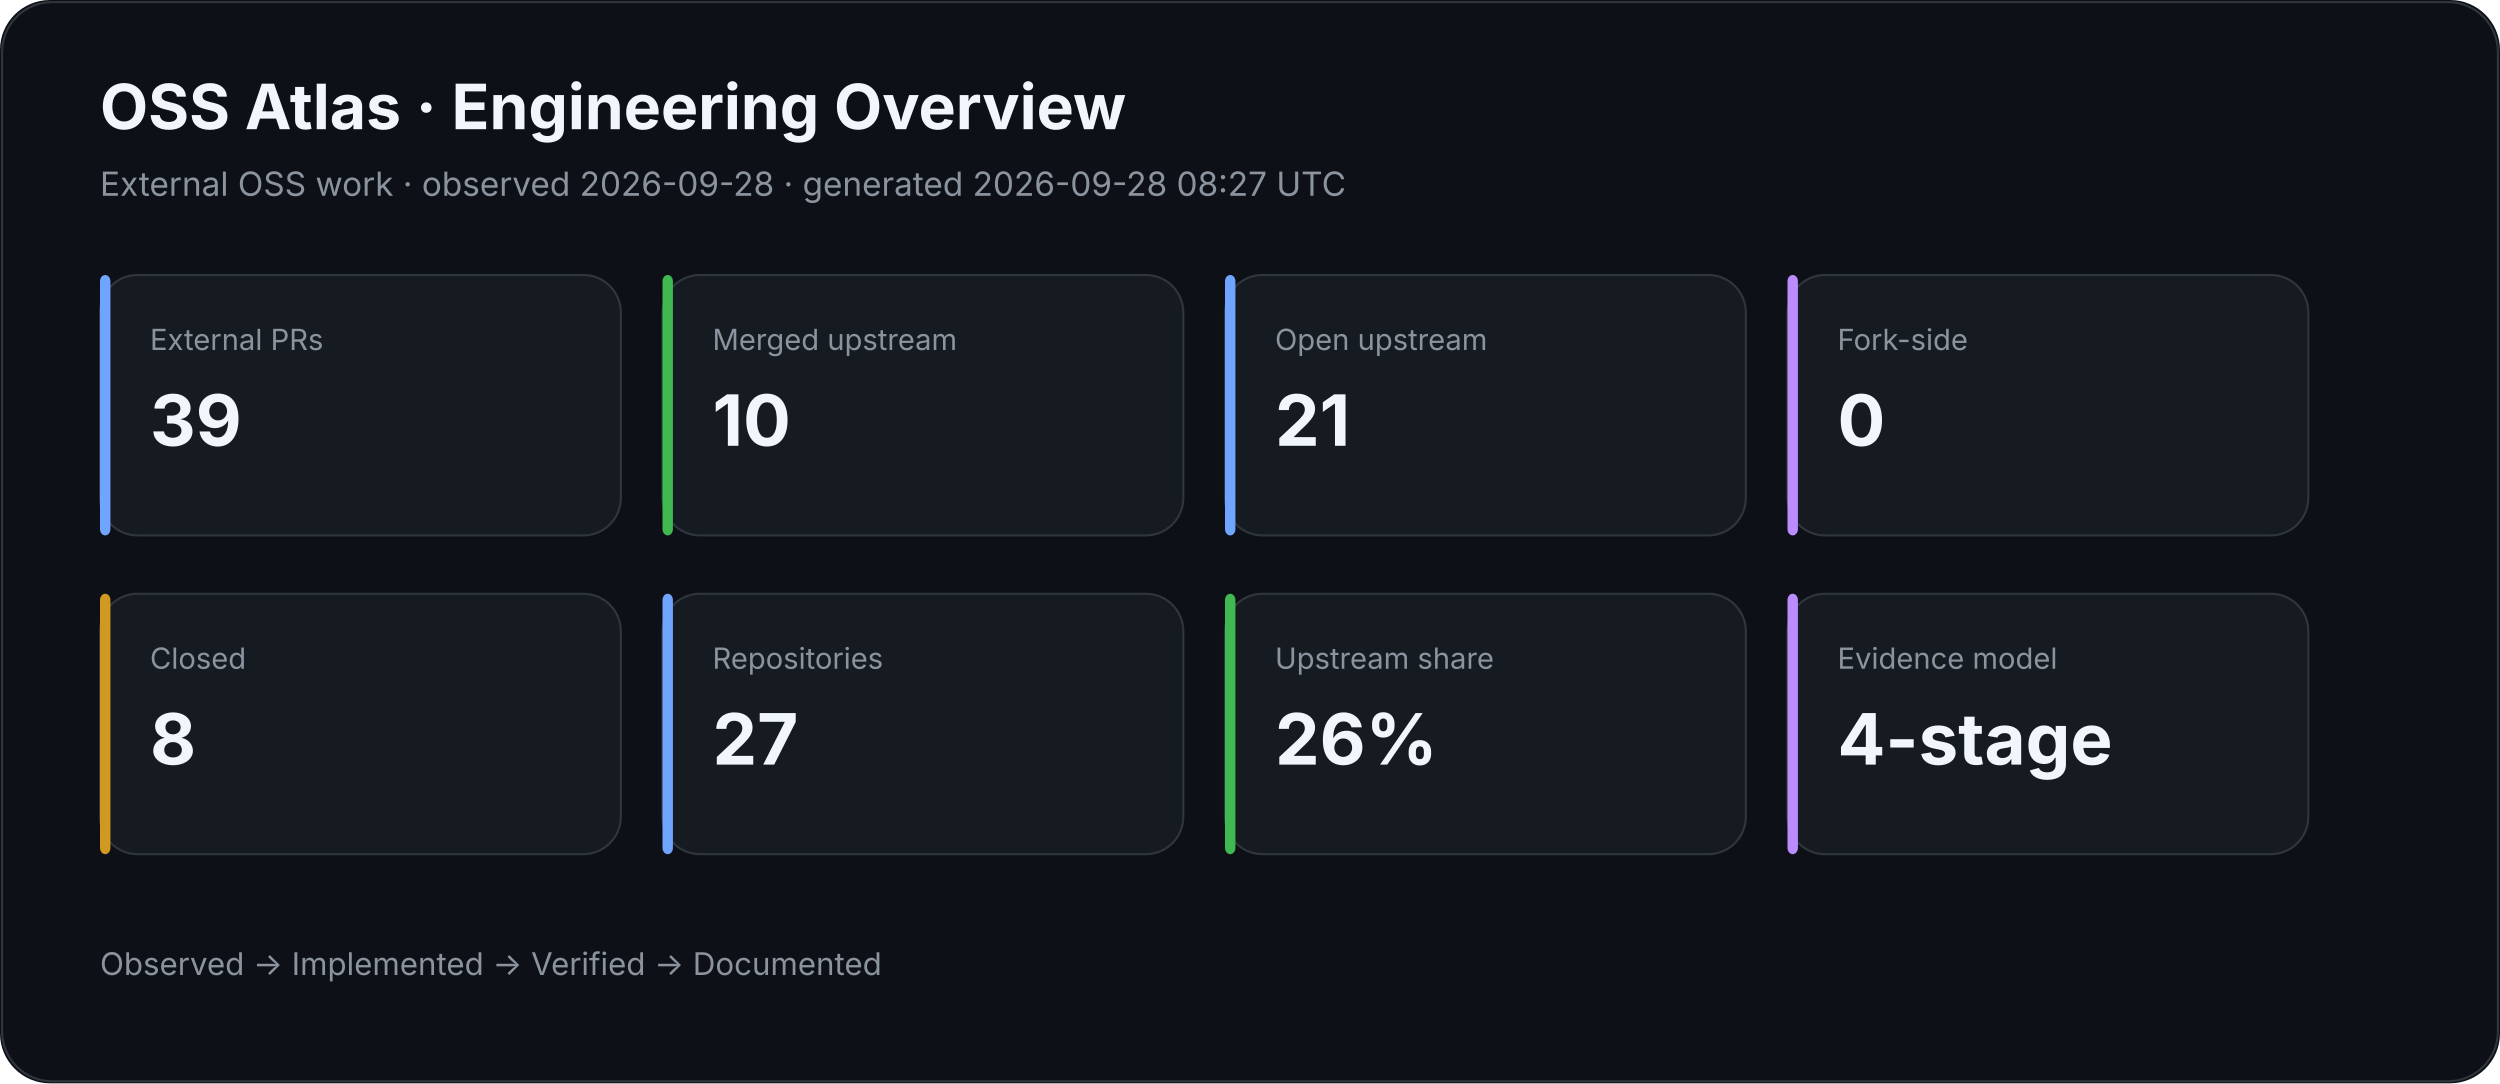
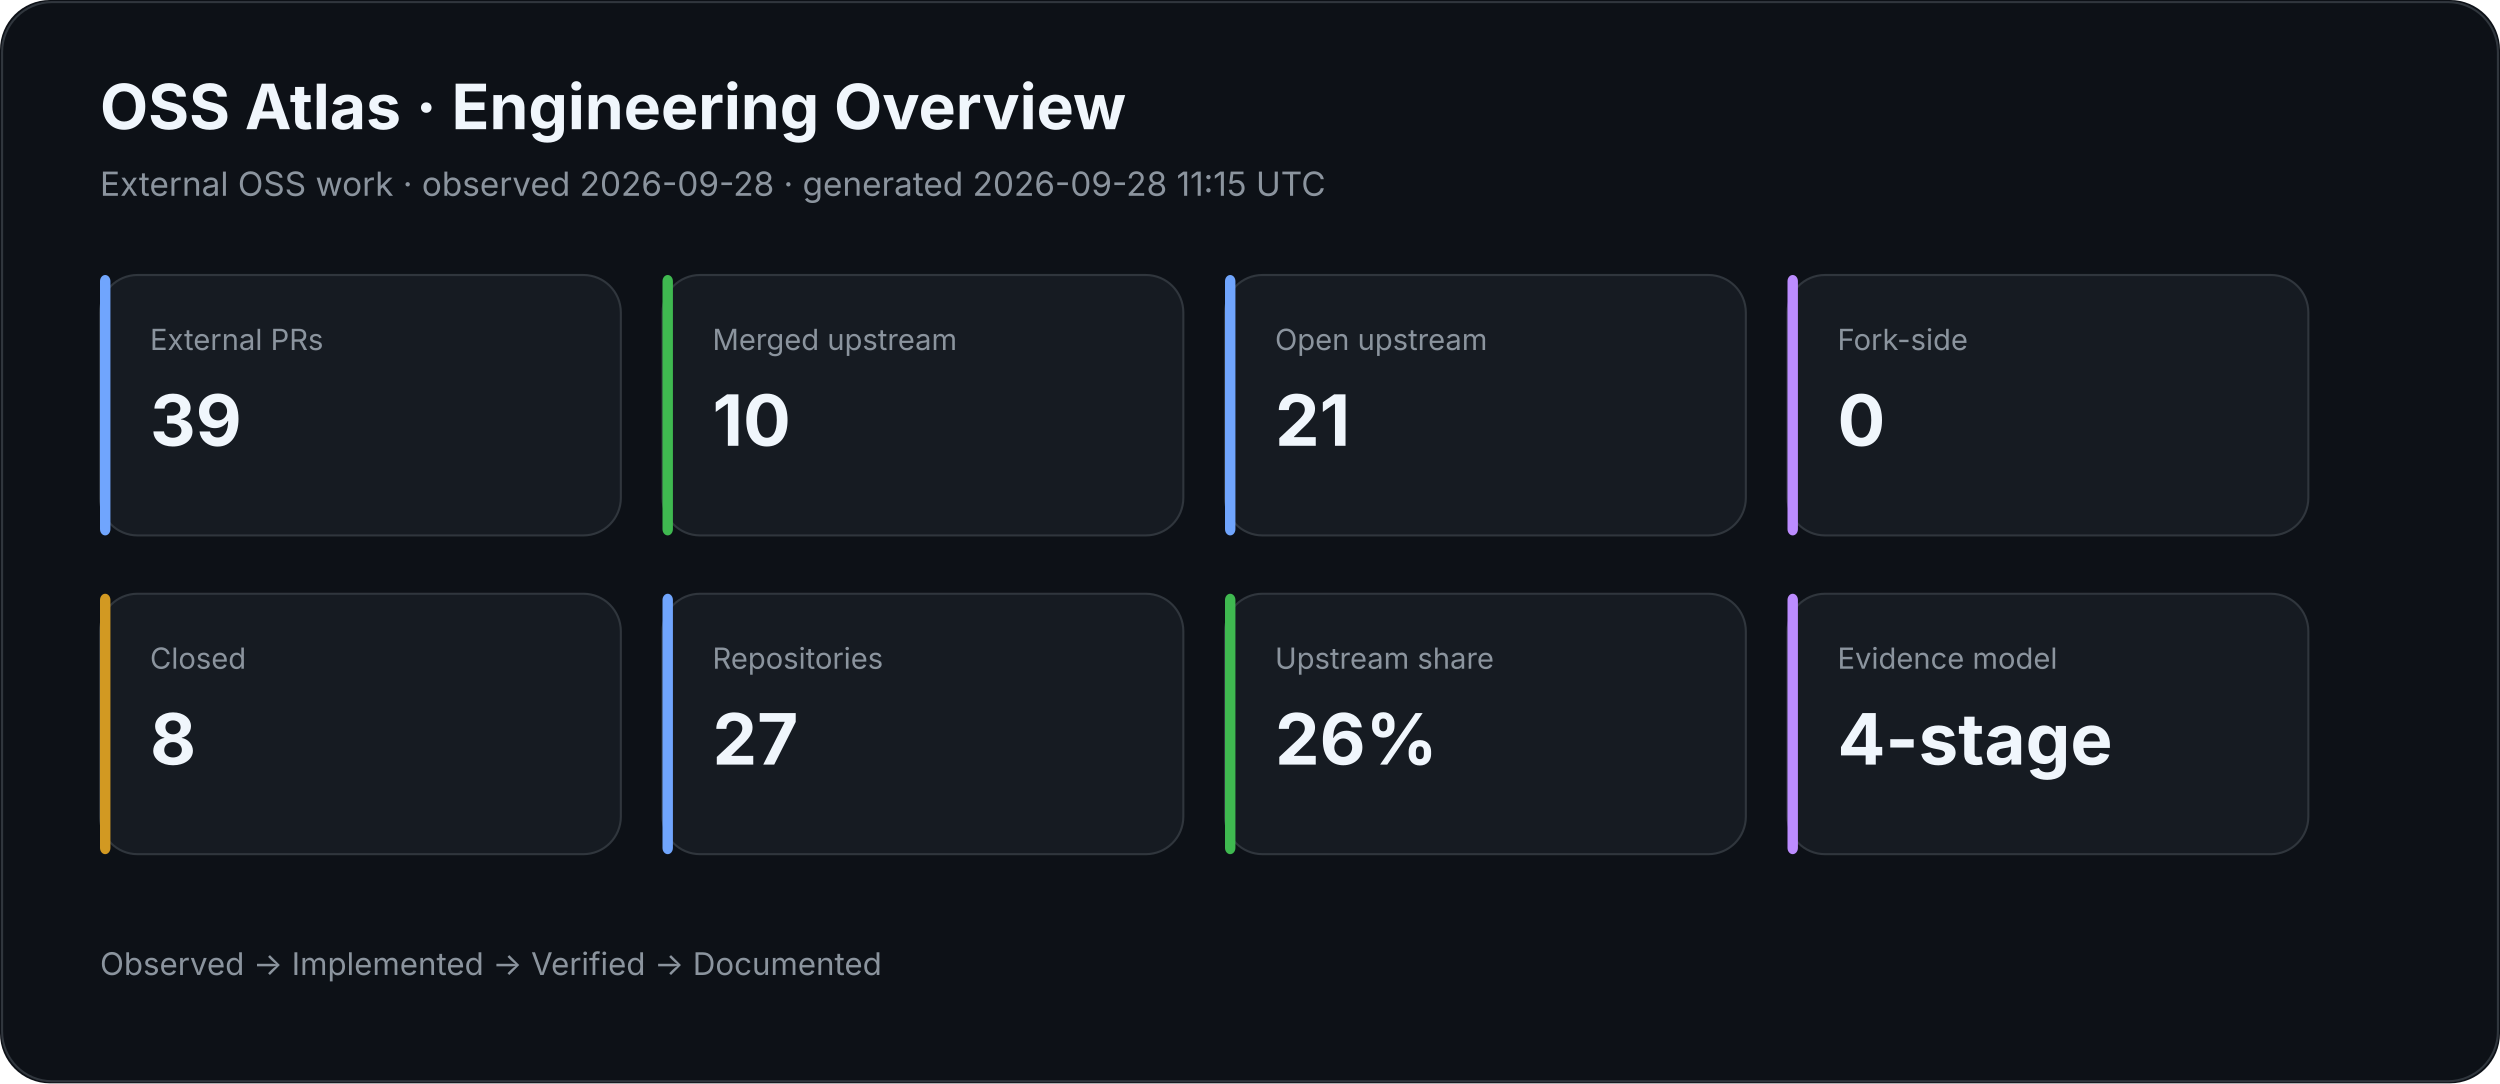
<svg xmlns="http://www.w3.org/2000/svg" width="1200" height="520" viewBox="0 0 1200 520">
  <rect width="100%" height="100%" rx="24" fill="#0d1117" />
  <rect x="1" y="1" width="1198" height="518" rx="24" fill="none" stroke="#30363d" />
  <text x="48" y="62" fill="#f0f6fc" font-family="Inter,Segoe UI,Arial,sans-serif" font-size="30" font-weight="700">OSS Atlas · Engineering Overview</text>
-   <text x="48" y="94" fill="#8b949e" font-family="Inter,Segoe UI,Arial,sans-serif" font-size="16">External OSS work · observed 2026-09-28 · generated 2026-09-28 08:27 UTC</text>
+   <text x="48" y="94" fill="#8b949e" font-family="Inter,Segoe UI,Arial,sans-serif" font-size="16">External OSS work · observed 2026-09-28 · generated 2026-09-28 11:15 UTC</text>
  <rect x="48" y="132" width="250" height="125" rx="18" fill="#161b22" stroke="#30363d" />
  <rect x="48" y="132" width="5" height="125" rx="3" fill="#70a5fd" />
  <text x="72" y="168" fill="#8b949e" font-family="Inter,Segoe UI,Arial,sans-serif" font-size="14">External PRs</text>
  <text x="72" y="214" fill="#f0f6fc" font-family="Inter,Segoe UI,Arial,sans-serif" font-size="34" font-weight="700">39</text>
  <rect x="318" y="132" width="250" height="125" rx="18" fill="#161b22" stroke="#30363d" />
  <rect x="318" y="132" width="5" height="125" rx="3" fill="#3fb950" />
  <text x="342" y="168" fill="#8b949e" font-family="Inter,Segoe UI,Arial,sans-serif" font-size="14">Merged upstream</text>
  <text x="342" y="214" fill="#f0f6fc" font-family="Inter,Segoe UI,Arial,sans-serif" font-size="34" font-weight="700">10</text>
  <rect x="588" y="132" width="250" height="125" rx="18" fill="#161b22" stroke="#30363d" />
  <rect x="588" y="132" width="5" height="125" rx="3" fill="#70a5fd" />
  <text x="612" y="168" fill="#8b949e" font-family="Inter,Segoe UI,Arial,sans-serif" font-size="14">Open upstream</text>
  <text x="612" y="214" fill="#f0f6fc" font-family="Inter,Segoe UI,Arial,sans-serif" font-size="34" font-weight="700">21</text>
  <rect x="858" y="132" width="250" height="125" rx="18" fill="#161b22" stroke="#30363d" />
  <rect x="858" y="132" width="5" height="125" rx="3" fill="#bc8cff" />
  <text x="882" y="168" fill="#8b949e" font-family="Inter,Segoe UI,Arial,sans-serif" font-size="14">Fork-side</text>
  <text x="882" y="214" fill="#f0f6fc" font-family="Inter,Segoe UI,Arial,sans-serif" font-size="34" font-weight="700">0</text>
  <rect x="48" y="285" width="250" height="125" rx="18" fill="#161b22" stroke="#30363d" />
  <rect x="48" y="285" width="5" height="125" rx="3" fill="#d29922" />
  <text x="72" y="321" fill="#8b949e" font-family="Inter,Segoe UI,Arial,sans-serif" font-size="14">Closed</text>
  <text x="72" y="367" fill="#f0f6fc" font-family="Inter,Segoe UI,Arial,sans-serif" font-size="34" font-weight="700">8</text>
  <rect x="318" y="285" width="250" height="125" rx="18" fill="#161b22" stroke="#30363d" />
  <rect x="318" y="285" width="5" height="125" rx="3" fill="#70a5fd" />
  <text x="342" y="321" fill="#8b949e" font-family="Inter,Segoe UI,Arial,sans-serif" font-size="14">Repositories</text>
  <text x="342" y="367" fill="#f0f6fc" font-family="Inter,Segoe UI,Arial,sans-serif" font-size="34" font-weight="700">27</text>
  <rect x="588" y="285" width="250" height="125" rx="18" fill="#161b22" stroke="#30363d" />
  <rect x="588" y="285" width="5" height="125" rx="3" fill="#3fb950" />
  <text x="612" y="321" fill="#8b949e" font-family="Inter,Segoe UI,Arial,sans-serif" font-size="14">Upstream share</text>
  <text x="612" y="367" fill="#f0f6fc" font-family="Inter,Segoe UI,Arial,sans-serif" font-size="34" font-weight="700">26%</text>
  <rect x="858" y="285" width="250" height="125" rx="18" fill="#161b22" stroke="#30363d" />
  <rect x="858" y="285" width="5" height="125" rx="3" fill="#bc8cff" />
  <text x="882" y="321" fill="#8b949e" font-family="Inter,Segoe UI,Arial,sans-serif" font-size="14">Evidence model</text>
  <text x="882" y="367" fill="#f0f6fc" font-family="Inter,Segoe UI,Arial,sans-serif" font-size="34" font-weight="700">4-stage</text>
  <text x="48" y="468" fill="#8b949e" font-family="Inter,Segoe UI,Arial,sans-serif" font-size="15">Observed → Implemented → Verified → Documented</text>
</svg>
